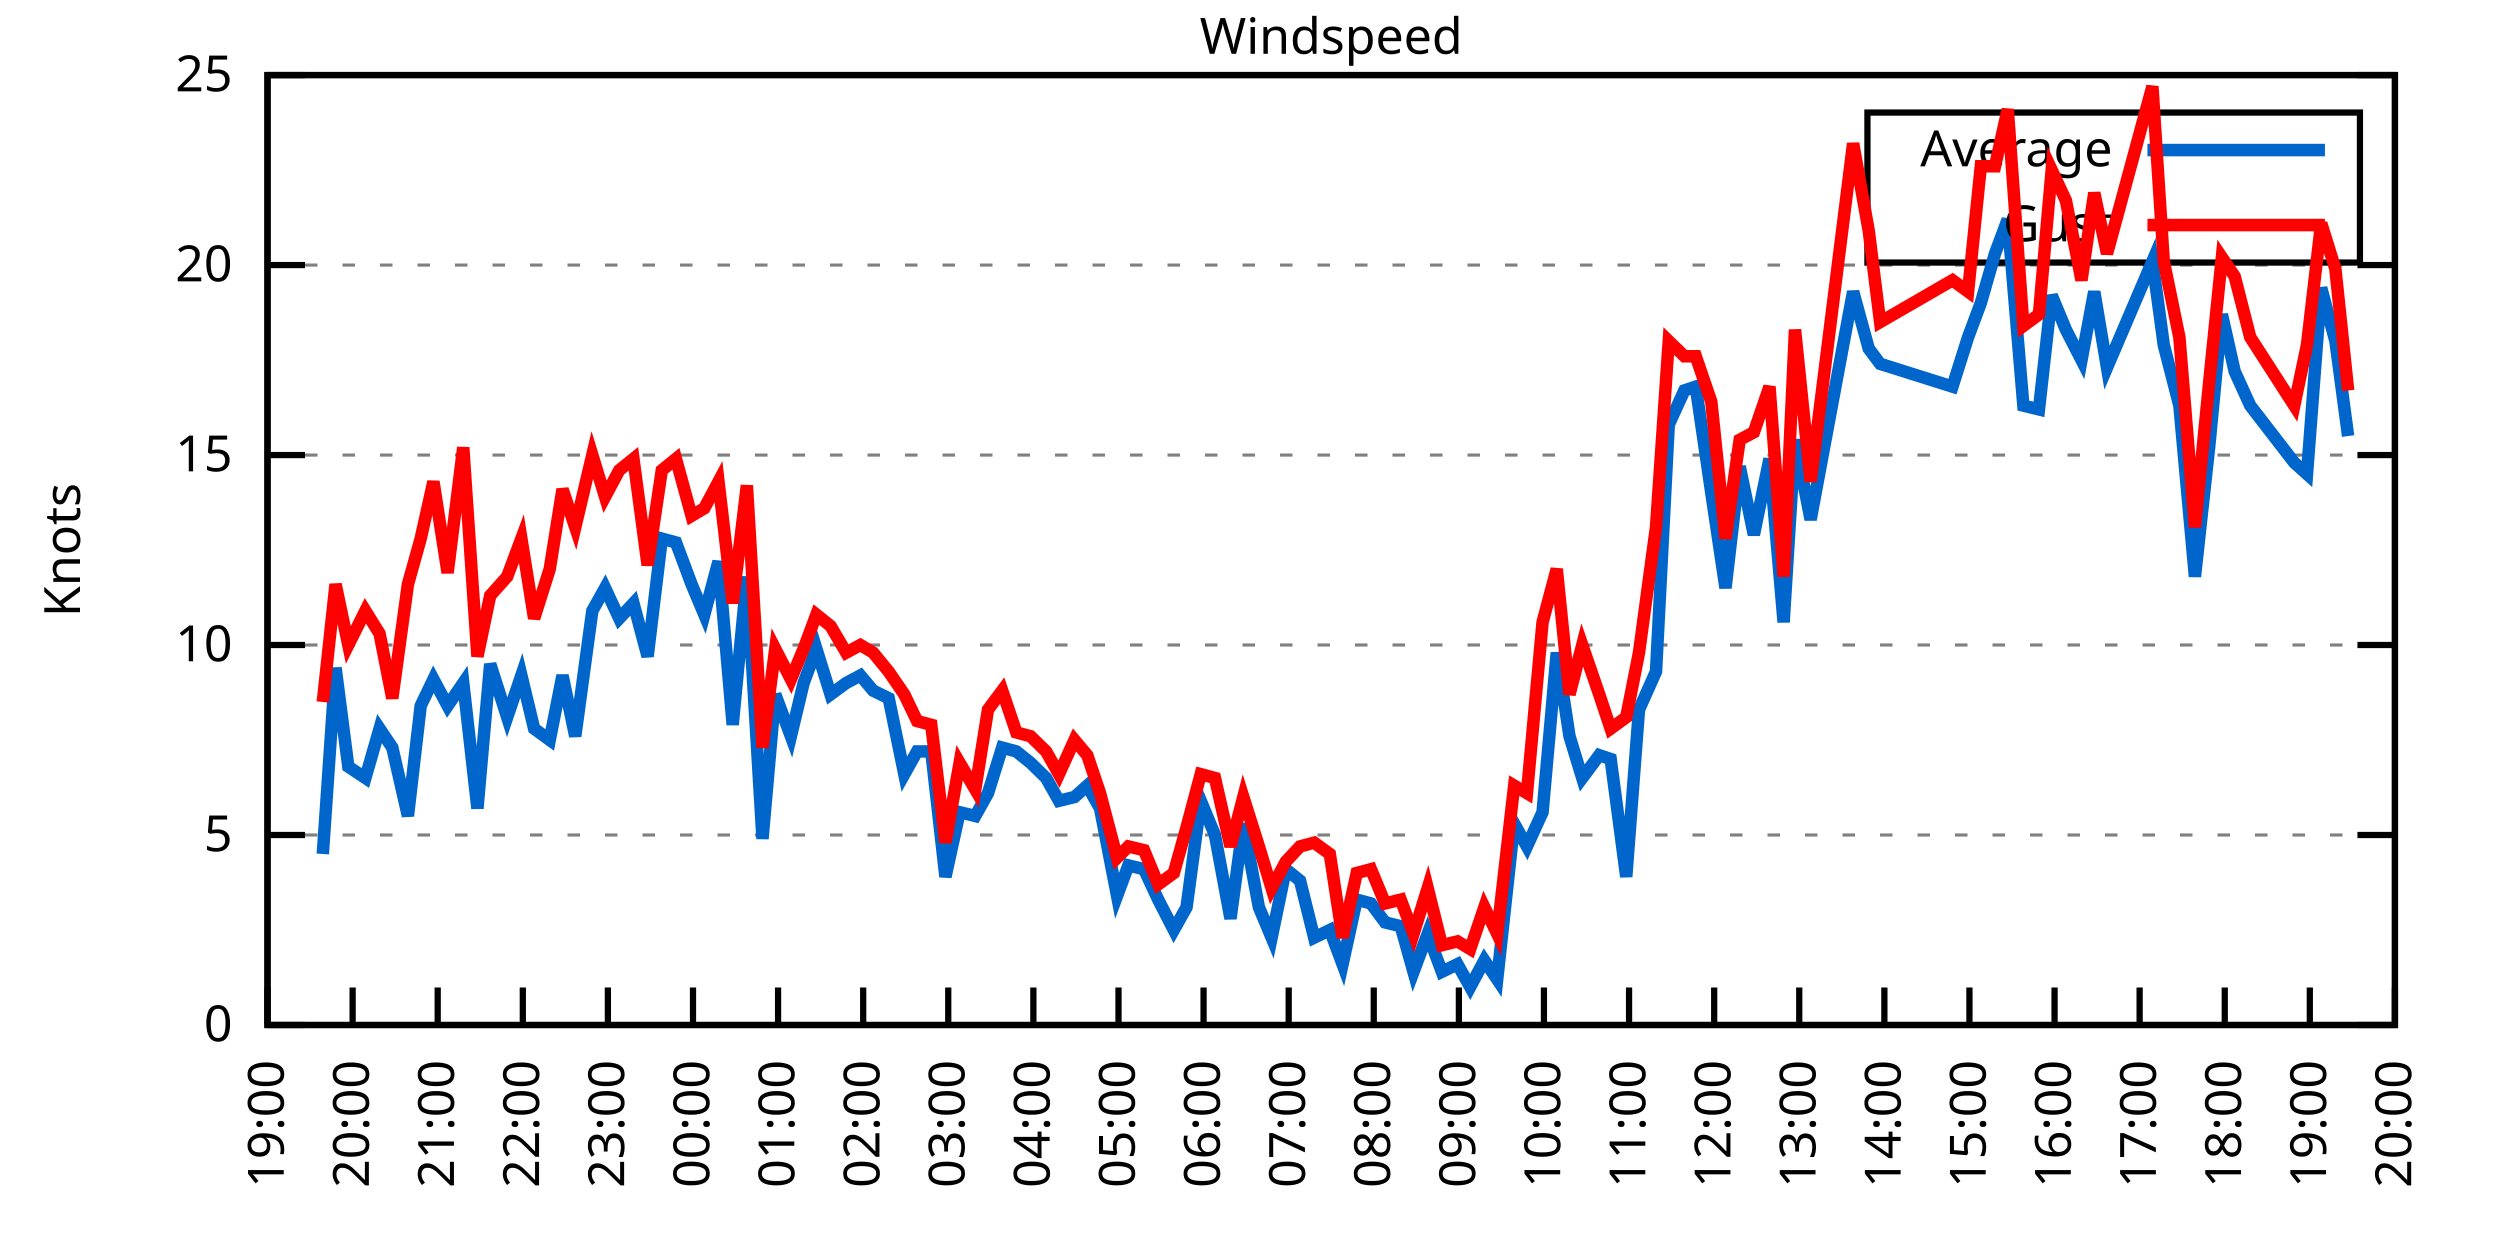
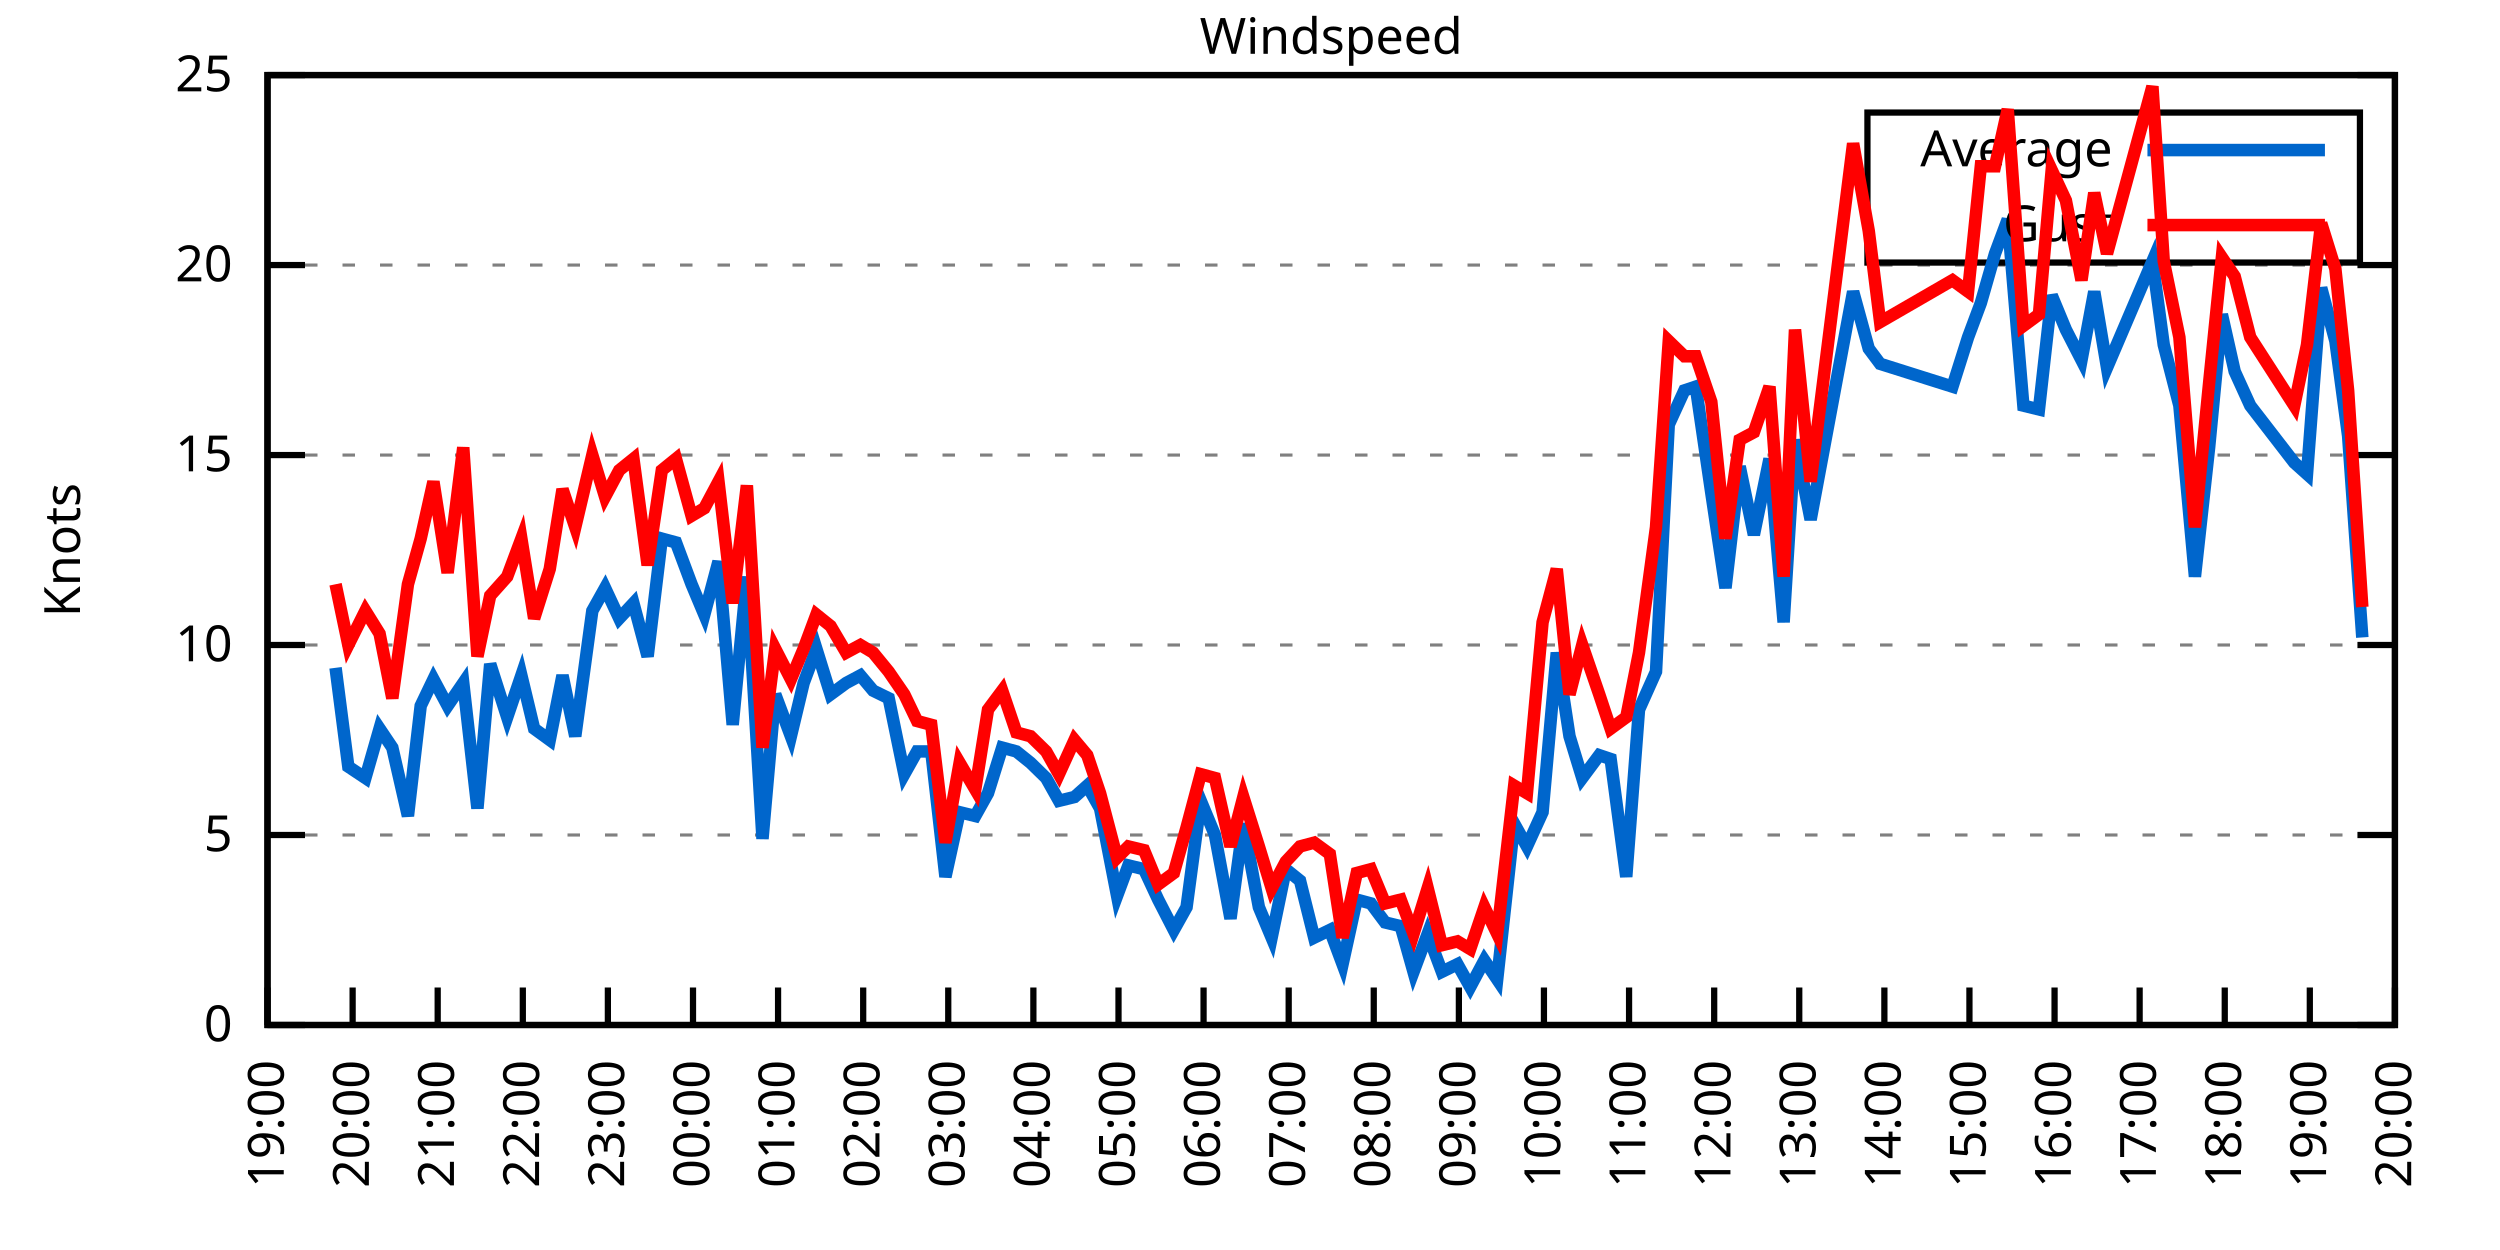
<svg xmlns="http://www.w3.org/2000/svg" xmlns:xlink="http://www.w3.org/1999/xlink" width="400" height="200" viewBox="0 0 400 200">
  <g id="gnuplot_canvas">
    <rect x="0" y="0" width="400" height="200" fill="none" />
    <defs>
      <circle id="gpDot" r="0.5" stroke-width="0.5" stroke="currentColor" />
      <path id="gpPt0" stroke-width="0.333" stroke="currentColor" d="M-1,0 h2 M0,-1 v2" />
      <path id="gpPt1" stroke-width="0.333" stroke="currentColor" d="M-1,-1 L1,1 M1,-1 L-1,1" />
      <path id="gpPt2" stroke-width="0.333" stroke="currentColor" d="M-1,0 L1,0 M0,-1 L0,1 M-1,-1 L1,1 M-1,1 L1,-1" />
      <rect id="gpPt3" stroke-width="0.333" stroke="currentColor" x="-1" y="-1" width="2" height="2" />
      <rect id="gpPt4" stroke-width="0.333" stroke="currentColor" fill="currentColor" x="-1" y="-1" width="2" height="2" />
      <circle id="gpPt5" stroke-width="0.333" stroke="currentColor" cx="0" cy="0" r="1" />
      <use xlink:href="#gpPt5" id="gpPt6" fill="currentColor" stroke="none" />
      <path id="gpPt7" stroke-width="0.333" stroke="currentColor" d="M0,-1.33 L-1.33,0.67 L1.33,0.67 z" />
      <use xlink:href="#gpPt7" id="gpPt8" fill="currentColor" stroke="none" />
      <use xlink:href="#gpPt7" id="gpPt9" stroke="currentColor" transform="rotate(180)" />
      <use xlink:href="#gpPt9" id="gpPt10" fill="currentColor" stroke="none" />
      <use xlink:href="#gpPt3" id="gpPt11" stroke="currentColor" transform="rotate(45)" />
      <use xlink:href="#gpPt11" id="gpPt12" fill="currentColor" stroke="none" />
      <path id="gpPt13" stroke-width="0.333" stroke="currentColor" d="M0,1.330 L1.265,0.411 L0.782,-1.067 L-0.782,-1.076 L-1.265,0.411 z" />
      <use xlink:href="#gpPt13" id="gpPt14" fill="currentColor" stroke="none" />
      <filter id="textbox" filterUnits="objectBoundingBox" x="0" y="0" height="1" width="1">
        <feFlood flood-color="white" flood-opacity="1" result="bgnd" />
        <feComposite in="SourceGraphic" in2="bgnd" operator="atop" />
      </filter>
      <filter id="greybox" filterUnits="objectBoundingBox" x="0" y="0" height="1" width="1">
        <feFlood flood-color="lightgrey" flood-opacity="1" result="grey" />
        <feComposite in="SourceGraphic" in2="grey" operator="atop" />
      </filter>
    </defs>
    <g fill="none" color="white" stroke="currentColor" stroke-width="1.00" stroke-linecap="butt" stroke-linejoin="miter">
</g>
    <g fill="none" color="black" stroke="currentColor" stroke-width="1.00" stroke-linecap="butt" stroke-linejoin="miter">
      <g stroke="none" shape-rendering="crispEdges">
        <polygon fill="rgb(255, 255, 255)" points="42.80,164.00 383.18,164.00 383.18,12.02 42.80,12.02 " />
      </g>
    </g>
    <g fill="none" color="black" stroke="currentColor" stroke-width="1.00" stroke-linecap="butt" stroke-linejoin="miter">
</g>
    <g fill="none" color="black" stroke="black" stroke-width="0.50" stroke-linecap="butt" stroke-linejoin="miter">
</g>
    <g fill="none" color="gray" stroke="currentColor" stroke-width="0.50" stroke-linecap="butt" stroke-linejoin="miter">
      <path stroke="gray" stroke-dasharray="2,4" class="gridline" d="M42.80,164.00 L383.19,164.00  " />
    </g>
    <g fill="none" color="gray" stroke="gray" stroke-width="1.00" stroke-linecap="butt" stroke-linejoin="miter">
</g>
    <g fill="none" color="black" stroke="currentColor" stroke-width="1.00" stroke-linecap="butt" stroke-linejoin="miter">
      <path stroke="black" d="M42.80,164.00 L48.80,164.00 M383.19,164.00 L377.19,164.00  " />
      <g transform="translate(37.20,166.60)" stroke="none" fill="black" font-family="Sans" font-size="8.00" text-anchor="end">
        <text>
          <tspan font-family="Sans"> 0</tspan>
        </text>
      </g>
    </g>
    <g fill="none" color="black" stroke="currentColor" stroke-width="1.00" stroke-linecap="butt" stroke-linejoin="miter">
</g>
    <g fill="none" color="black" stroke="black" stroke-width="0.50" stroke-linecap="butt" stroke-linejoin="miter">
</g>
    <g fill="none" color="gray" stroke="currentColor" stroke-width="0.50" stroke-linecap="butt" stroke-linejoin="miter">
      <path stroke="gray" stroke-dasharray="2,4" class="gridline" d="M42.80,133.60 L383.19,133.60  " />
    </g>
    <g fill="none" color="gray" stroke="gray" stroke-width="1.00" stroke-linecap="butt" stroke-linejoin="miter">
</g>
    <g fill="none" color="black" stroke="currentColor" stroke-width="1.00" stroke-linecap="butt" stroke-linejoin="miter">
      <path stroke="black" d="M42.80,133.60 L48.80,133.60 M383.19,133.60 L377.19,133.60  " />
      <g transform="translate(37.20,136.20)" stroke="none" fill="black" font-family="Sans" font-size="8.00" text-anchor="end">
        <text>
          <tspan font-family="Sans"> 5</tspan>
        </text>
      </g>
    </g>
    <g fill="none" color="black" stroke="currentColor" stroke-width="1.00" stroke-linecap="butt" stroke-linejoin="miter">
</g>
    <g fill="none" color="black" stroke="black" stroke-width="0.50" stroke-linecap="butt" stroke-linejoin="miter">
</g>
    <g fill="none" color="gray" stroke="currentColor" stroke-width="0.50" stroke-linecap="butt" stroke-linejoin="miter">
      <path stroke="gray" stroke-dasharray="2,4" class="gridline" d="M42.80,103.20 L383.19,103.20  " />
    </g>
    <g fill="none" color="gray" stroke="gray" stroke-width="1.00" stroke-linecap="butt" stroke-linejoin="miter">
</g>
    <g fill="none" color="black" stroke="currentColor" stroke-width="1.00" stroke-linecap="butt" stroke-linejoin="miter">
      <path stroke="black" d="M42.80,103.20 L48.80,103.20 M383.19,103.20 L377.19,103.20  " />
      <g transform="translate(37.20,105.80)" stroke="none" fill="black" font-family="Sans" font-size="8.00" text-anchor="end">
        <text>
          <tspan font-family="Sans"> 10</tspan>
        </text>
      </g>
    </g>
    <g fill="none" color="black" stroke="currentColor" stroke-width="1.00" stroke-linecap="butt" stroke-linejoin="miter">
</g>
    <g fill="none" color="black" stroke="black" stroke-width="0.50" stroke-linecap="butt" stroke-linejoin="miter">
</g>
    <g fill="none" color="gray" stroke="currentColor" stroke-width="0.50" stroke-linecap="butt" stroke-linejoin="miter">
      <path stroke="gray" stroke-dasharray="2,4" class="gridline" d="M42.80,72.81 L383.19,72.81  " />
    </g>
    <g fill="none" color="gray" stroke="gray" stroke-width="1.00" stroke-linecap="butt" stroke-linejoin="miter">
</g>
    <g fill="none" color="black" stroke="currentColor" stroke-width="1.00" stroke-linecap="butt" stroke-linejoin="miter">
      <path stroke="black" d="M42.80,72.81 L48.80,72.81 M383.19,72.81 L377.19,72.81  " />
      <g transform="translate(37.20,75.41)" stroke="none" fill="black" font-family="Sans" font-size="8.00" text-anchor="end">
        <text>
          <tspan font-family="Sans"> 15</tspan>
        </text>
      </g>
    </g>
    <g fill="none" color="black" stroke="currentColor" stroke-width="1.00" stroke-linecap="butt" stroke-linejoin="miter">
</g>
    <g fill="none" color="black" stroke="black" stroke-width="0.50" stroke-linecap="butt" stroke-linejoin="miter">
</g>
    <g fill="none" color="gray" stroke="currentColor" stroke-width="0.50" stroke-linecap="butt" stroke-linejoin="miter">
      <path stroke="gray" stroke-dasharray="2,4" class="gridline" d="M42.80,42.41 L383.19,42.41  " />
    </g>
    <g fill="none" color="gray" stroke="gray" stroke-width="1.00" stroke-linecap="butt" stroke-linejoin="miter">
</g>
    <g fill="none" color="black" stroke="currentColor" stroke-width="1.00" stroke-linecap="butt" stroke-linejoin="miter">
      <path stroke="black" d="M42.80,42.41 L48.80,42.41 M383.19,42.41 L377.19,42.41  " />
      <g transform="translate(37.20,45.01)" stroke="none" fill="black" font-family="Sans" font-size="8.00" text-anchor="end">
        <text>
          <tspan font-family="Sans"> 20</tspan>
        </text>
      </g>
    </g>
    <g fill="none" color="black" stroke="currentColor" stroke-width="1.00" stroke-linecap="butt" stroke-linejoin="miter">
</g>
    <g fill="none" color="black" stroke="black" stroke-width="0.50" stroke-linecap="butt" stroke-linejoin="miter">
</g>
    <g fill="none" color="gray" stroke="currentColor" stroke-width="0.50" stroke-linecap="butt" stroke-linejoin="miter">
      <path stroke="gray" stroke-dasharray="2,4" class="gridline" d="M42.80,12.01 L383.19,12.01  " />
    </g>
    <g fill="none" color="gray" stroke="gray" stroke-width="1.00" stroke-linecap="butt" stroke-linejoin="miter">
</g>
    <g fill="none" color="black" stroke="currentColor" stroke-width="1.00" stroke-linecap="butt" stroke-linejoin="miter">
      <path stroke="black" d="M42.80,12.01 L48.80,12.01 M383.19,12.01 L377.19,12.01  " />
      <g transform="translate(37.20,14.61)" stroke="none" fill="black" font-family="Sans" font-size="8.00" text-anchor="end">
        <text>
          <tspan font-family="Sans"> 25</tspan>
        </text>
      </g>
    </g>
    <g fill="none" color="black" stroke="currentColor" stroke-width="1.00" stroke-linecap="butt" stroke-linejoin="miter">
      <path stroke="black" d="M42.80,164.00 L42.80,158.00  " />
      <g transform="translate(45.40,169.60) rotate(270.00)" stroke="none" fill="black" font-family="Sans" font-size="8.00" text-anchor="end">
        <text>
          <tspan font-family="Sans">19:00</tspan>
        </text>
      </g>
    </g>
    <g fill="none" color="black" stroke="currentColor" stroke-width="1.00" stroke-linecap="butt" stroke-linejoin="miter">
      <path stroke="black" d="M56.42,164.00 L56.42,158.00  " />
      <g transform="translate(59.02,169.60) rotate(270.00)" stroke="none" fill="black" font-family="Sans" font-size="8.00" text-anchor="end">
        <text>
          <tspan font-family="Sans">20:00</tspan>
        </text>
      </g>
    </g>
    <g fill="none" color="black" stroke="currentColor" stroke-width="1.00" stroke-linecap="butt" stroke-linejoin="miter">
      <path stroke="black" d="M70.03,164.00 L70.03,158.00  " />
      <g transform="translate(72.63,169.60) rotate(270.00)" stroke="none" fill="black" font-family="Sans" font-size="8.00" text-anchor="end">
        <text>
          <tspan font-family="Sans">21:00</tspan>
        </text>
      </g>
    </g>
    <g fill="none" color="black" stroke="currentColor" stroke-width="1.00" stroke-linecap="butt" stroke-linejoin="miter">
      <path stroke="black" d="M83.65,164.00 L83.65,158.00  " />
      <g transform="translate(86.25,169.60) rotate(270.00)" stroke="none" fill="black" font-family="Sans" font-size="8.00" text-anchor="end">
        <text>
          <tspan font-family="Sans">22:00</tspan>
        </text>
      </g>
    </g>
    <g fill="none" color="black" stroke="currentColor" stroke-width="1.00" stroke-linecap="butt" stroke-linejoin="miter">
      <path stroke="black" d="M97.26,164.00 L97.26,158.00  " />
      <g transform="translate(99.86,169.60) rotate(270.00)" stroke="none" fill="black" font-family="Sans" font-size="8.00" text-anchor="end">
        <text>
          <tspan font-family="Sans">23:00</tspan>
        </text>
      </g>
    </g>
    <g fill="none" color="black" stroke="currentColor" stroke-width="1.00" stroke-linecap="butt" stroke-linejoin="miter">
      <path stroke="black" d="M110.88,164.00 L110.88,158.00  " />
      <g transform="translate(113.48,169.60) rotate(270.00)" stroke="none" fill="black" font-family="Sans" font-size="8.00" text-anchor="end">
        <text>
          <tspan font-family="Sans">00:00</tspan>
        </text>
      </g>
    </g>
    <g fill="none" color="black" stroke="currentColor" stroke-width="1.00" stroke-linecap="butt" stroke-linejoin="miter">
      <path stroke="black" d="M124.49,164.00 L124.49,158.00  " />
      <g transform="translate(127.09,169.60) rotate(270.00)" stroke="none" fill="black" font-family="Sans" font-size="8.00" text-anchor="end">
        <text>
          <tspan font-family="Sans">01:00</tspan>
        </text>
      </g>
    </g>
    <g fill="none" color="black" stroke="currentColor" stroke-width="1.00" stroke-linecap="butt" stroke-linejoin="miter">
      <path stroke="black" d="M138.11,164.00 L138.11,158.00  " />
      <g transform="translate(140.71,169.60) rotate(270.00)" stroke="none" fill="black" font-family="Sans" font-size="8.00" text-anchor="end">
        <text>
          <tspan font-family="Sans">02:00</tspan>
        </text>
      </g>
    </g>
    <g fill="none" color="black" stroke="currentColor" stroke-width="1.00" stroke-linecap="butt" stroke-linejoin="miter">
      <path stroke="black" d="M151.72,164.00 L151.72,158.00  " />
      <g transform="translate(154.32,169.60) rotate(270.00)" stroke="none" fill="black" font-family="Sans" font-size="8.00" text-anchor="end">
        <text>
          <tspan font-family="Sans">03:00</tspan>
        </text>
      </g>
    </g>
    <g fill="none" color="black" stroke="currentColor" stroke-width="1.00" stroke-linecap="butt" stroke-linejoin="miter">
      <path stroke="black" d="M165.34,164.00 L165.34,158.00  " />
      <g transform="translate(167.94,169.60) rotate(270.00)" stroke="none" fill="black" font-family="Sans" font-size="8.00" text-anchor="end">
        <text>
          <tspan font-family="Sans">04:00</tspan>
        </text>
      </g>
    </g>
    <g fill="none" color="black" stroke="currentColor" stroke-width="1.00" stroke-linecap="butt" stroke-linejoin="miter">
      <path stroke="black" d="M178.96,164.00 L178.96,158.00  " />
      <g transform="translate(181.56,169.60) rotate(270.00)" stroke="none" fill="black" font-family="Sans" font-size="8.00" text-anchor="end">
        <text>
          <tspan font-family="Sans">05:00</tspan>
        </text>
      </g>
    </g>
    <g fill="none" color="black" stroke="currentColor" stroke-width="1.00" stroke-linecap="butt" stroke-linejoin="miter">
      <path stroke="black" d="M192.57,164.00 L192.57,158.00  " />
      <g transform="translate(195.17,169.60) rotate(270.00)" stroke="none" fill="black" font-family="Sans" font-size="8.00" text-anchor="end">
        <text>
          <tspan font-family="Sans">06:00</tspan>
        </text>
      </g>
    </g>
    <g fill="none" color="black" stroke="currentColor" stroke-width="1.00" stroke-linecap="butt" stroke-linejoin="miter">
      <path stroke="black" d="M206.19,164.00 L206.19,158.00  " />
      <g transform="translate(208.79,169.60) rotate(270.00)" stroke="none" fill="black" font-family="Sans" font-size="8.00" text-anchor="end">
        <text>
          <tspan font-family="Sans">07:00</tspan>
        </text>
      </g>
    </g>
    <g fill="none" color="black" stroke="currentColor" stroke-width="1.00" stroke-linecap="butt" stroke-linejoin="miter">
      <path stroke="black" d="M219.80,164.00 L219.80,158.00  " />
      <g transform="translate(222.40,169.60) rotate(270.00)" stroke="none" fill="black" font-family="Sans" font-size="8.00" text-anchor="end">
        <text>
          <tspan font-family="Sans">08:00</tspan>
        </text>
      </g>
    </g>
    <g fill="none" color="black" stroke="currentColor" stroke-width="1.00" stroke-linecap="butt" stroke-linejoin="miter">
      <path stroke="black" d="M233.42,164.00 L233.42,158.00  " />
      <g transform="translate(236.02,169.60) rotate(270.00)" stroke="none" fill="black" font-family="Sans" font-size="8.00" text-anchor="end">
        <text>
          <tspan font-family="Sans">09:00</tspan>
        </text>
      </g>
    </g>
    <g fill="none" color="black" stroke="currentColor" stroke-width="1.00" stroke-linecap="butt" stroke-linejoin="miter">
      <path stroke="black" d="M247.03,164.00 L247.03,158.00  " />
      <g transform="translate(249.63,169.60) rotate(270.00)" stroke="none" fill="black" font-family="Sans" font-size="8.00" text-anchor="end">
        <text>
          <tspan font-family="Sans">10:00</tspan>
        </text>
      </g>
    </g>
    <g fill="none" color="black" stroke="currentColor" stroke-width="1.00" stroke-linecap="butt" stroke-linejoin="miter">
      <path stroke="black" d="M260.65,164.00 L260.65,158.00  " />
      <g transform="translate(263.25,169.60) rotate(270.00)" stroke="none" fill="black" font-family="Sans" font-size="8.00" text-anchor="end">
        <text>
          <tspan font-family="Sans">11:00</tspan>
        </text>
      </g>
    </g>
    <g fill="none" color="black" stroke="currentColor" stroke-width="1.00" stroke-linecap="butt" stroke-linejoin="miter">
      <path stroke="black" d="M274.27,164.00 L274.27,158.00  " />
      <g transform="translate(276.87,169.60) rotate(270.00)" stroke="none" fill="black" font-family="Sans" font-size="8.00" text-anchor="end">
        <text>
          <tspan font-family="Sans">12:00</tspan>
        </text>
      </g>
    </g>
    <g fill="none" color="black" stroke="currentColor" stroke-width="1.00" stroke-linecap="butt" stroke-linejoin="miter">
      <path stroke="black" d="M287.88,164.00 L287.88,158.00  " />
      <g transform="translate(290.48,169.60) rotate(270.00)" stroke="none" fill="black" font-family="Sans" font-size="8.00" text-anchor="end">
        <text>
          <tspan font-family="Sans">13:00</tspan>
        </text>
      </g>
    </g>
    <g fill="none" color="black" stroke="currentColor" stroke-width="1.00" stroke-linecap="butt" stroke-linejoin="miter">
      <path stroke="black" d="M301.50,164.00 L301.50,158.00  " />
      <g transform="translate(304.10,169.60) rotate(270.00)" stroke="none" fill="black" font-family="Sans" font-size="8.00" text-anchor="end">
        <text>
          <tspan font-family="Sans">14:00</tspan>
        </text>
      </g>
    </g>
    <g fill="none" color="black" stroke="currentColor" stroke-width="1.00" stroke-linecap="butt" stroke-linejoin="miter">
      <path stroke="black" d="M315.11,164.00 L315.11,158.00  " />
      <g transform="translate(317.71,169.60) rotate(270.00)" stroke="none" fill="black" font-family="Sans" font-size="8.00" text-anchor="end">
        <text>
          <tspan font-family="Sans">15:00</tspan>
        </text>
      </g>
    </g>
    <g fill="none" color="black" stroke="currentColor" stroke-width="1.00" stroke-linecap="butt" stroke-linejoin="miter">
      <path stroke="black" d="M328.73,164.00 L328.73,158.00  " />
      <g transform="translate(331.33,169.60) rotate(270.00)" stroke="none" fill="black" font-family="Sans" font-size="8.00" text-anchor="end">
        <text>
          <tspan font-family="Sans">16:00</tspan>
        </text>
      </g>
    </g>
    <g fill="none" color="black" stroke="currentColor" stroke-width="1.00" stroke-linecap="butt" stroke-linejoin="miter">
      <path stroke="black" d="M342.34,164.00 L342.34,158.00  " />
      <g transform="translate(344.94,169.60) rotate(270.00)" stroke="none" fill="black" font-family="Sans" font-size="8.00" text-anchor="end">
        <text>
          <tspan font-family="Sans">17:00</tspan>
        </text>
      </g>
    </g>
    <g fill="none" color="black" stroke="currentColor" stroke-width="1.00" stroke-linecap="butt" stroke-linejoin="miter">
      <path stroke="black" d="M355.96,164.00 L355.96,158.00  " />
      <g transform="translate(358.56,169.60) rotate(270.00)" stroke="none" fill="black" font-family="Sans" font-size="8.00" text-anchor="end">
        <text>
          <tspan font-family="Sans">18:00</tspan>
        </text>
      </g>
    </g>
    <g fill="none" color="black" stroke="currentColor" stroke-width="1.00" stroke-linecap="butt" stroke-linejoin="miter">
      <path stroke="black" d="M369.57,164.00 L369.57,158.00  " />
      <g transform="translate(372.17,169.60) rotate(270.00)" stroke="none" fill="black" font-family="Sans" font-size="8.00" text-anchor="end">
        <text>
          <tspan font-family="Sans">19:00</tspan>
        </text>
      </g>
    </g>
    <g fill="none" color="black" stroke="currentColor" stroke-width="1.00" stroke-linecap="butt" stroke-linejoin="miter">
      <path stroke="black" d="M383.19,164.00 L383.19,158.00  " />
      <g transform="translate(385.79,169.60) rotate(270.00)" stroke="none" fill="black" font-family="Sans" font-size="8.00" text-anchor="end">
        <text>
          <tspan font-family="Sans">20:00</tspan>
        </text>
      </g>
    </g>
    <g fill="none" color="black" stroke="currentColor" stroke-width="1.00" stroke-linecap="butt" stroke-linejoin="miter">
</g>
    <g fill="none" color="black" stroke="currentColor" stroke-width="1.00" stroke-linecap="butt" stroke-linejoin="miter">
      <path stroke="black" d="M42.80,12.01 L42.80,164.00 L383.19,164.00 L383.19,12.01 L42.80,12.01 Z  " />
    </g>
    <g fill="none" color="black" stroke="currentColor" stroke-width="1.00" stroke-linecap="butt" stroke-linejoin="miter">
</g>
    <g fill="none" color="black" stroke="currentColor" stroke-width="1.00" stroke-linecap="butt" stroke-linejoin="miter">
      <path stroke="black" d="M298.79,42.01 L298.79,18.01 L377.59,18.01 L377.59,42.01 L298.79,42.01 Z  " />
    </g>
    <g id="Windspeed_plot_1">
      <g fill="none" color="white" stroke="black" stroke-width="2.00" stroke-linecap="butt" stroke-linejoin="miter">
</g>
      <g fill="none" color="black" stroke="currentColor" stroke-width="2.00" stroke-linecap="butt" stroke-linejoin="miter">
        <g transform="translate(337.99,26.61)" stroke="none" fill="black" font-family="Sans" font-size="8.00" text-anchor="end">
          <text>
            <tspan font-family="Sans">Average</tspan>
          </text>
        </g>
      </g>
      <g fill="none" color="black" stroke="currentColor" stroke-width="2.00" stroke-linecap="butt" stroke-linejoin="miter">
-         <path stroke="rgb(  0, 102, 204)" d="M343.59,24.01 L371.99,24.01 M51.65,136.64 L53.69,106.85 L55.73,122.66 L58.46,124.48 L60.73,116.58 L62.77,119.62   L65.27,130.56 L67.31,112.93 L69.35,108.68 L71.62,112.93 L74.12,109.28 L76.39,129.35 L78.43,106.24 L81.15,114.76   L83.42,108.07 L85.46,116.58 L87.96,118.40 L90.00,108.07 L92.04,117.80 L94.77,97.73 L96.81,94.08 L99.08,98.95   L101.35,96.52 L103.62,105.03 L105.89,86.18 L108.15,86.79 L110.65,93.48 L112.69,98.34 L114.96,89.83 L117.23,115.97   L119.50,92.26 L122.00,134.21 L124.04,111.11 L126.54,117.80 L128.58,109.28 L130.62,103.81 L132.89,111.11 L135.39,109.28   L137.66,108.07 L139.70,110.50 L142.19,111.72 L144.69,123.87 L146.73,120.23 L149.00,120.23 L151.27,140.29 L153.54,129.95   L156.04,130.56 L158.08,126.91 L160.35,119.62 L162.62,120.23 L164.89,122.05 L167.38,124.48 L169.43,128.13 L171.92,127.52   L173.96,125.70 L176.01,129.35 L178.73,143.33 L180.54,138.47 L183.04,139.07 L185.31,143.94 L187.81,148.80 L189.85,145.15   L192.12,128.13 L194.39,133.60 L196.88,146.98 L198.93,131.78 L201.42,145.15 L203.46,150.02 L205.73,139.07 L208.00,140.90   L210.27,150.02 L212.77,148.80 L214.81,154.27 L217.08,143.94 L219.35,144.55 L221.62,147.59 L224.11,148.19 L226.16,155.49   L228.43,149.41 L230.70,155.49 L233.19,154.27 L235.23,157.92 L237.50,153.66 L239.55,156.70 L242.27,131.78 L244.31,135.43   L246.81,129.95 L249.08,104.42 L251.12,117.80 L253.16,124.48 L255.88,120.83 L257.70,121.44 L260.20,140.29 L262.24,113.54   L264.96,107.46 L267.00,67.94 L269.50,62.47 L271.32,61.86 L273.81,78.89 L276.08,94.08 L278.35,74.63 L280.62,85.57   L283.12,73.41 L285.38,99.56 L287.20,70.37 L289.70,83.14 L296.50,46.66 L299.00,55.78 L300.82,58.21 L312.39,61.86   L314.89,53.96 L316.93,48.49 L319.20,40.58 L321.24,35.11 L323.74,64.90 L326.23,65.51 L328.27,47.27 L330.54,52.74   L333.04,57.61 L335.08,46.66 L337.12,58.82 L344.39,41.80 L346.20,55.18 L348.70,64.90 L351.19,92.26 L353.46,71.59   L355.50,50.31 L357.55,59.43 L360.04,64.90 L367.08,74.02 L369.12,75.85 L371.39,46.06 L373.66,54.57 L375.70,69.77    " />
+         <path stroke="rgb(  0, 102, 204)" d="M343.59,24.01 L371.99,24.01 M53.69,106.85 L55.73,122.66 L58.46,124.48 L60.73,116.58 L62.77,119.62 L65.27,130.56   L67.31,112.93 L69.35,108.68 L71.62,112.93 L74.12,109.28 L76.39,129.35 L78.43,106.24 L81.15,114.76 L83.42,108.07   L85.46,116.58 L87.96,118.40 L90.00,108.07 L92.04,117.80 L94.77,97.73 L96.81,94.08 L99.08,98.95 L101.35,96.52   L103.62,105.03 L105.89,86.18 L108.15,86.79 L110.65,93.48 L112.69,98.34 L114.96,89.83 L117.23,115.97 L119.50,92.26   L122.00,134.21 L124.04,111.11 L126.54,117.80 L128.58,109.28 L130.62,103.81 L132.89,111.11 L135.39,109.28 L137.66,108.07   L139.70,110.50 L142.19,111.72 L144.69,123.87 L146.73,120.23 L149.00,120.23 L151.27,140.29 L153.54,129.95 L156.04,130.56   L158.08,126.91 L160.35,119.62 L162.62,120.23 L164.89,122.05 L167.38,124.48 L169.43,128.13 L171.92,127.52 L173.96,125.70   L176.01,129.35 L178.73,143.33 L180.54,138.47 L183.04,139.07 L185.31,143.94 L187.81,148.80 L189.85,145.15 L192.12,128.13   L194.39,133.60 L196.88,146.98 L198.93,131.78 L201.42,145.15 L203.46,150.02 L205.73,139.07 L208.00,140.90 L210.27,150.02   L212.77,148.80 L214.81,154.27 L217.08,143.94 L219.35,144.55 L221.62,147.59 L224.11,148.19 L226.16,155.49 L228.43,149.41   L230.70,155.49 L233.19,154.27 L235.23,157.92 L237.50,153.66 L239.55,156.70 L242.27,131.78 L244.31,135.43 L246.81,129.95   L249.08,104.42 L251.12,117.80 L253.16,124.48 L255.88,120.83 L257.70,121.44 L260.20,140.29 L262.24,113.54 L264.96,107.46   L267.00,67.94 L269.50,62.47 L271.32,61.86 L273.81,78.89 L276.08,94.08 L278.35,74.63 L280.62,85.57 L283.12,73.41   L285.38,99.56 L287.20,70.37 L289.70,83.14 L296.50,46.66 L299.00,55.78 L300.82,58.21 L312.39,61.86 L314.89,53.96   L316.93,48.49 L319.20,40.58 L321.24,35.11 L323.74,64.90 L326.23,65.51 L328.27,47.27 L330.54,52.74 L333.04,57.61   L335.08,46.66 L337.12,58.82 L344.39,41.80 L346.20,55.18 L348.70,64.90 L351.19,92.26 L353.46,71.59 L355.50,50.31   L357.55,59.43 L360.04,64.90 L367.08,74.02 L369.12,75.85 L371.39,46.06 L373.66,54.57 L375.70,69.77 L377.97,101.99    " />
      </g>
    </g>
    <g id="Windspeed_plot_2">
      <g fill="none" color="black" stroke="currentColor" stroke-width="2.00" stroke-linecap="butt" stroke-linejoin="miter">
        <g transform="translate(337.99,38.61)" stroke="none" fill="black" font-family="Sans" font-size="8.00" text-anchor="end">
          <text>
            <tspan font-family="Sans">Gust</tspan>
          </text>
        </g>
      </g>
      <g fill="none" color="black" stroke="currentColor" stroke-width="2.00" stroke-linecap="butt" stroke-linejoin="miter">
-         <path stroke="rgb(255,   0,   0)" d="M343.59,36.01 L371.99,36.01 M51.65,112.32 L53.69,93.48 L55.73,103.20 L58.46,97.73 L60.73,101.38 L62.77,111.72   L65.27,93.48 L67.31,86.18 L69.35,77.06 L71.62,91.65 L74.12,71.59 L76.39,105.03 L78.43,95.30 L81.15,92.26   L83.42,86.18 L85.46,98.95 L87.96,91.04 L90.00,78.28 L92.04,84.36 L94.77,72.81 L96.81,79.49 L99.08,75.24   L101.35,73.41 L103.62,90.44 L105.89,75.24 L108.15,73.41 L110.65,82.53 L112.69,81.32 L114.96,77.06 L117.23,96.52   L119.50,77.67 L122.00,119.62 L124.04,103.81 L126.54,108.68 L128.58,103.81 L130.62,98.34 L132.89,100.16 L135.39,104.42   L137.66,103.20 L139.70,104.42 L142.19,107.46 L144.69,111.11 L146.73,115.36 L149.00,115.97 L151.27,134.82 L153.54,122.05   L156.04,126.31 L158.08,113.54 L160.35,110.50 L162.62,117.19 L164.89,117.80 L167.38,120.23 L169.43,123.87 L171.92,118.40   L173.96,120.83 L176.01,126.91 L178.73,137.25 L180.54,135.43 L183.04,136.03 L185.31,141.51 L187.81,139.68 L189.85,132.39   L192.12,123.87 L194.39,124.48 L196.88,135.43 L198.93,127.52 L201.42,135.43 L203.46,142.11 L205.73,137.86 L208.00,135.43   L210.27,134.82 L212.77,136.64 L214.81,150.02 L217.08,139.68 L219.35,139.07 L221.62,144.55 L224.11,143.94 L226.16,149.41   L228.43,142.11 L230.70,151.23 L233.19,150.62 L235.23,151.84 L237.50,145.15 L239.55,149.41 L242.27,125.70 L244.31,126.91   L246.81,99.56 L249.08,91.04 L251.12,111.11 L253.16,103.20 L255.88,111.11 L257.70,116.58 L260.20,114.76 L262.24,104.42   L264.96,84.36 L267.00,54.57 L269.50,57.00 L271.32,57.00 L273.81,64.29 L276.08,86.18 L278.35,70.37 L280.62,69.16   L283.12,61.86 L285.38,92.26 L287.20,52.74 L289.70,77.06 L296.50,22.95 L299.00,36.94 L300.82,51.53 L312.39,44.84   L314.89,46.66 L316.93,26.60 L319.20,26.60 L321.24,17.48 L323.74,52.14 L326.23,50.31 L328.27,27.21 L330.54,32.07   L333.04,44.84 L335.08,30.86 L337.12,40.58 L344.39,13.83 L346.20,41.80 L348.70,53.96 L351.19,84.36 L353.46,61.25   L355.50,41.19 L357.55,44.23 L360.04,53.96 L367.08,64.90 L369.12,55.18 L371.39,35.72 L373.66,43.02 L375.70,62.47    " />
+         <path stroke="rgb(255,   0,   0)" d="M343.59,36.01 L371.99,36.01 M53.69,93.48 L55.73,103.20 L58.46,97.73 L60.73,101.38 L62.77,111.72 L65.27,93.48   L67.31,86.18 L69.35,77.06 L71.62,91.65 L74.12,71.59 L76.39,105.03 L78.43,95.30 L81.15,92.26 L83.42,86.18   L85.46,98.95 L87.96,91.04 L90.00,78.28 L92.04,84.36 L94.77,72.81 L96.81,79.49 L99.08,75.24 L101.35,73.41   L103.62,90.44 L105.89,75.24 L108.15,73.41 L110.65,82.53 L112.69,81.32 L114.96,77.06 L117.23,96.52 L119.50,77.67   L122.00,119.62 L124.04,103.81 L126.54,108.68 L128.58,103.81 L130.62,98.34 L132.89,100.16 L135.39,104.42 L137.66,103.20   L139.70,104.42 L142.19,107.46 L144.69,111.11 L146.73,115.36 L149.00,115.97 L151.27,134.82 L153.54,122.05 L156.04,126.31   L158.08,113.54 L160.35,110.50 L162.62,117.19 L164.89,117.80 L167.38,120.23 L169.43,123.87 L171.92,118.40 L173.96,120.83   L176.01,126.91 L178.73,137.25 L180.54,135.43 L183.04,136.03 L185.31,141.51 L187.81,139.68 L189.85,132.39 L192.12,123.87   L194.39,124.48 L196.88,135.43 L198.93,127.52 L201.42,135.43 L203.46,142.11 L205.73,137.86 L208.00,135.43 L210.27,134.82   L212.77,136.64 L214.81,150.02 L217.08,139.68 L219.35,139.07 L221.62,144.55 L224.11,143.94 L226.16,149.41 L228.43,142.11   L230.70,151.23 L233.19,150.62 L235.23,151.84 L237.50,145.15 L239.55,149.41 L242.27,125.70 L244.31,126.91 L246.81,99.56   L249.08,91.04 L251.12,111.11 L253.16,103.20 L255.88,111.11 L257.70,116.58 L260.20,114.76 L262.24,104.42 L264.96,84.36   L267.00,54.57 L269.50,57.00 L271.32,57.00 L273.81,64.29 L276.08,86.18 L278.35,70.37 L280.62,69.16 L283.12,61.86   L285.38,92.26 L287.20,52.74 L289.70,77.06 L296.50,22.95 L299.00,36.94 L300.82,51.53 L312.39,44.84 L314.89,46.66   L316.93,26.60 L319.20,26.60 L321.24,17.48 L323.74,52.14 L326.23,50.31 L328.27,27.21 L330.54,32.07 L333.04,44.84   L335.08,30.86 L337.12,40.58 L344.39,13.83 L346.20,41.80 L348.70,53.96 L351.19,84.36 L353.46,61.25 L355.50,41.19   L357.55,44.23 L360.04,53.96 L367.08,64.90 L369.12,55.18 L371.39,35.72 L373.66,43.02 L375.70,62.47 L377.97,97.12    " />
      </g>
    </g>
    <g fill="none" color="black" stroke="currentColor" stroke-width="2.00" stroke-linecap="butt" stroke-linejoin="miter">
</g>
    <g fill="none" color="black" stroke="black" stroke-width="1.00" stroke-linecap="butt" stroke-linejoin="miter">
</g>
    <g fill="none" color="black" stroke="currentColor" stroke-width="1.00" stroke-linecap="butt" stroke-linejoin="miter">
      <path stroke="black" d="M42.80,12.01 L42.80,164.00 L383.19,164.00 L383.19,12.01 L42.80,12.01 Z  " />
      <g transform="translate(12.80,88.01) rotate(270.00)" stroke="none" fill="black" font-family="Sans" font-size="8.00" text-anchor="middle">
        <text>
          <tspan font-family="Sans">Knots</tspan>
        </text>
      </g>
    </g>
    <g fill="none" color="black" stroke="currentColor" stroke-width="1.00" stroke-linecap="butt" stroke-linejoin="miter">
</g>
    <g fill="none" color="black" stroke="currentColor" stroke-width="1.00" stroke-linecap="butt" stroke-linejoin="miter">
      <g transform="translate(212.99,8.61)" stroke="none" fill="black" font-family="Sans" font-size="8.00" text-anchor="middle">
        <text>
          <tspan font-family="Sans">Windspeed</tspan>
        </text>
      </g>
    </g>
    <g fill="none" color="black" stroke="currentColor" stroke-width="1.00" stroke-linecap="butt" stroke-linejoin="miter">
</g>
  </g>
</svg>
